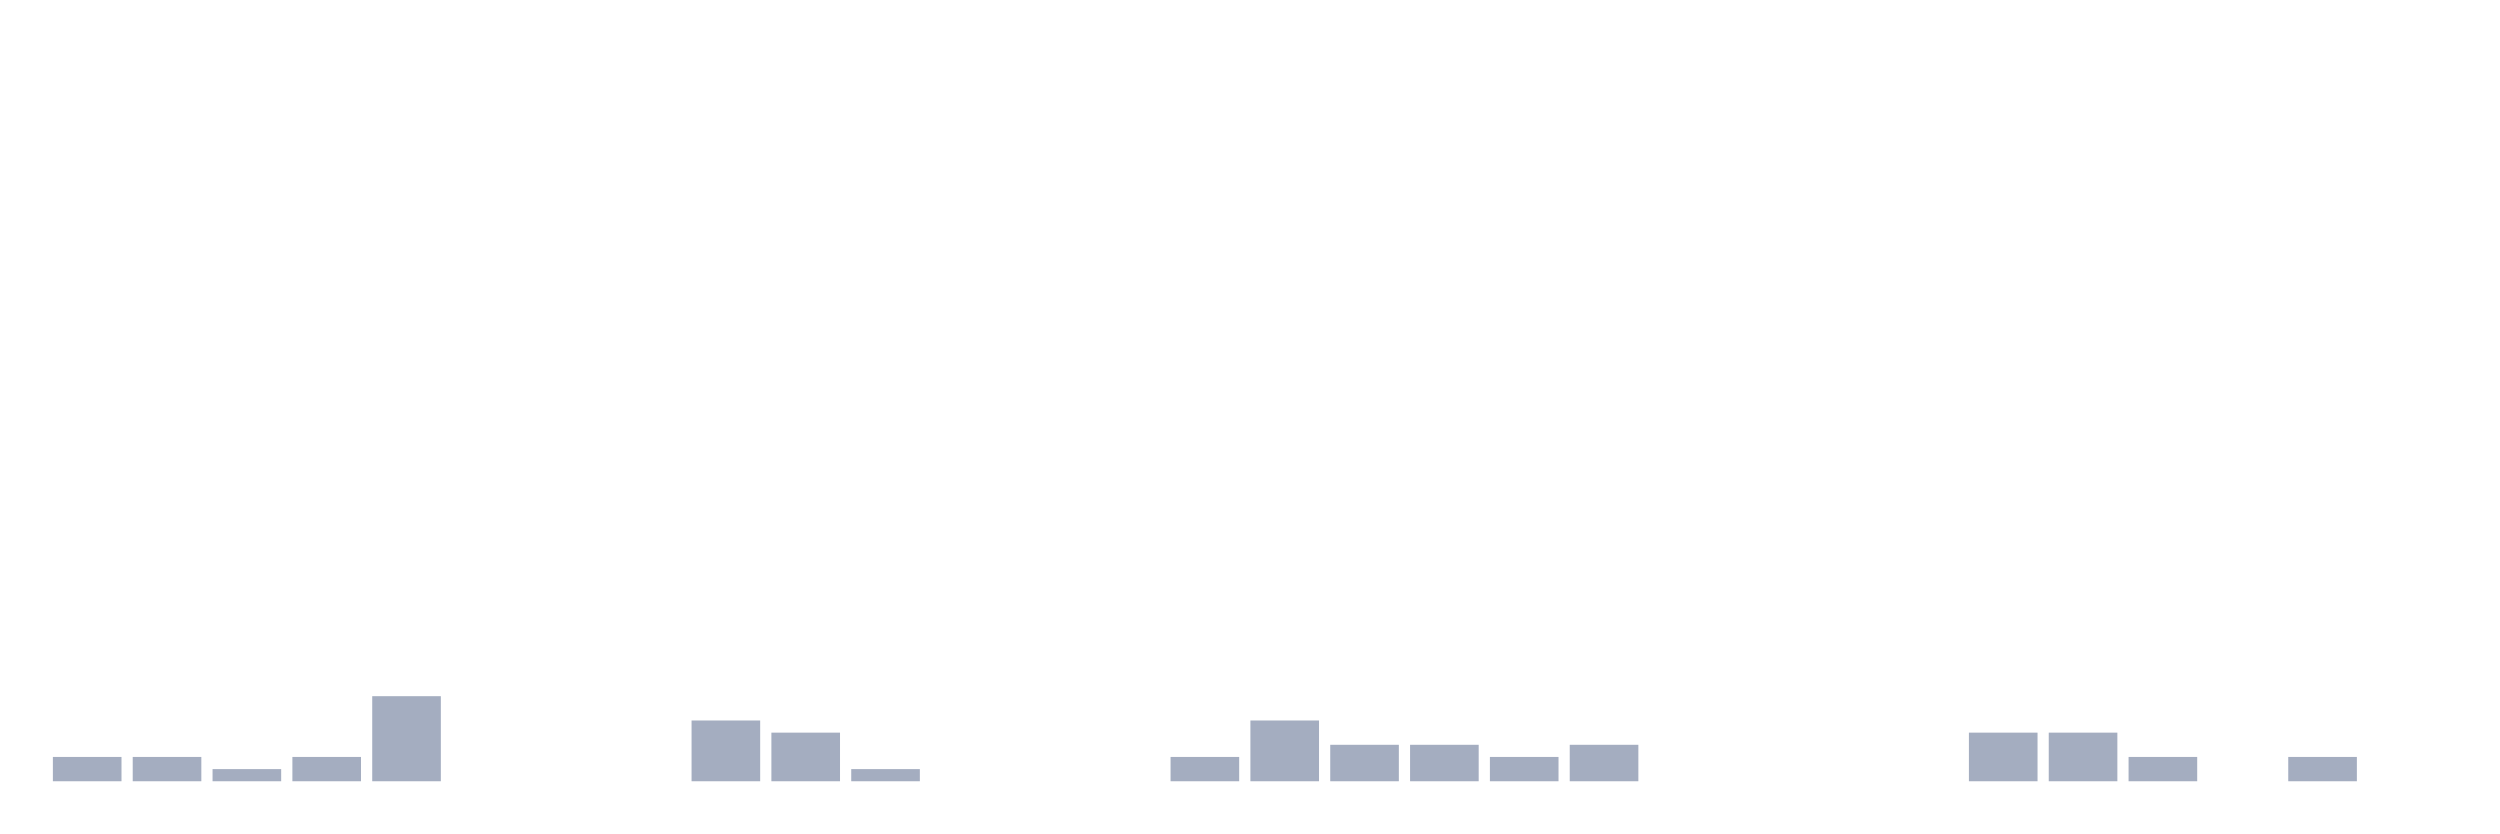
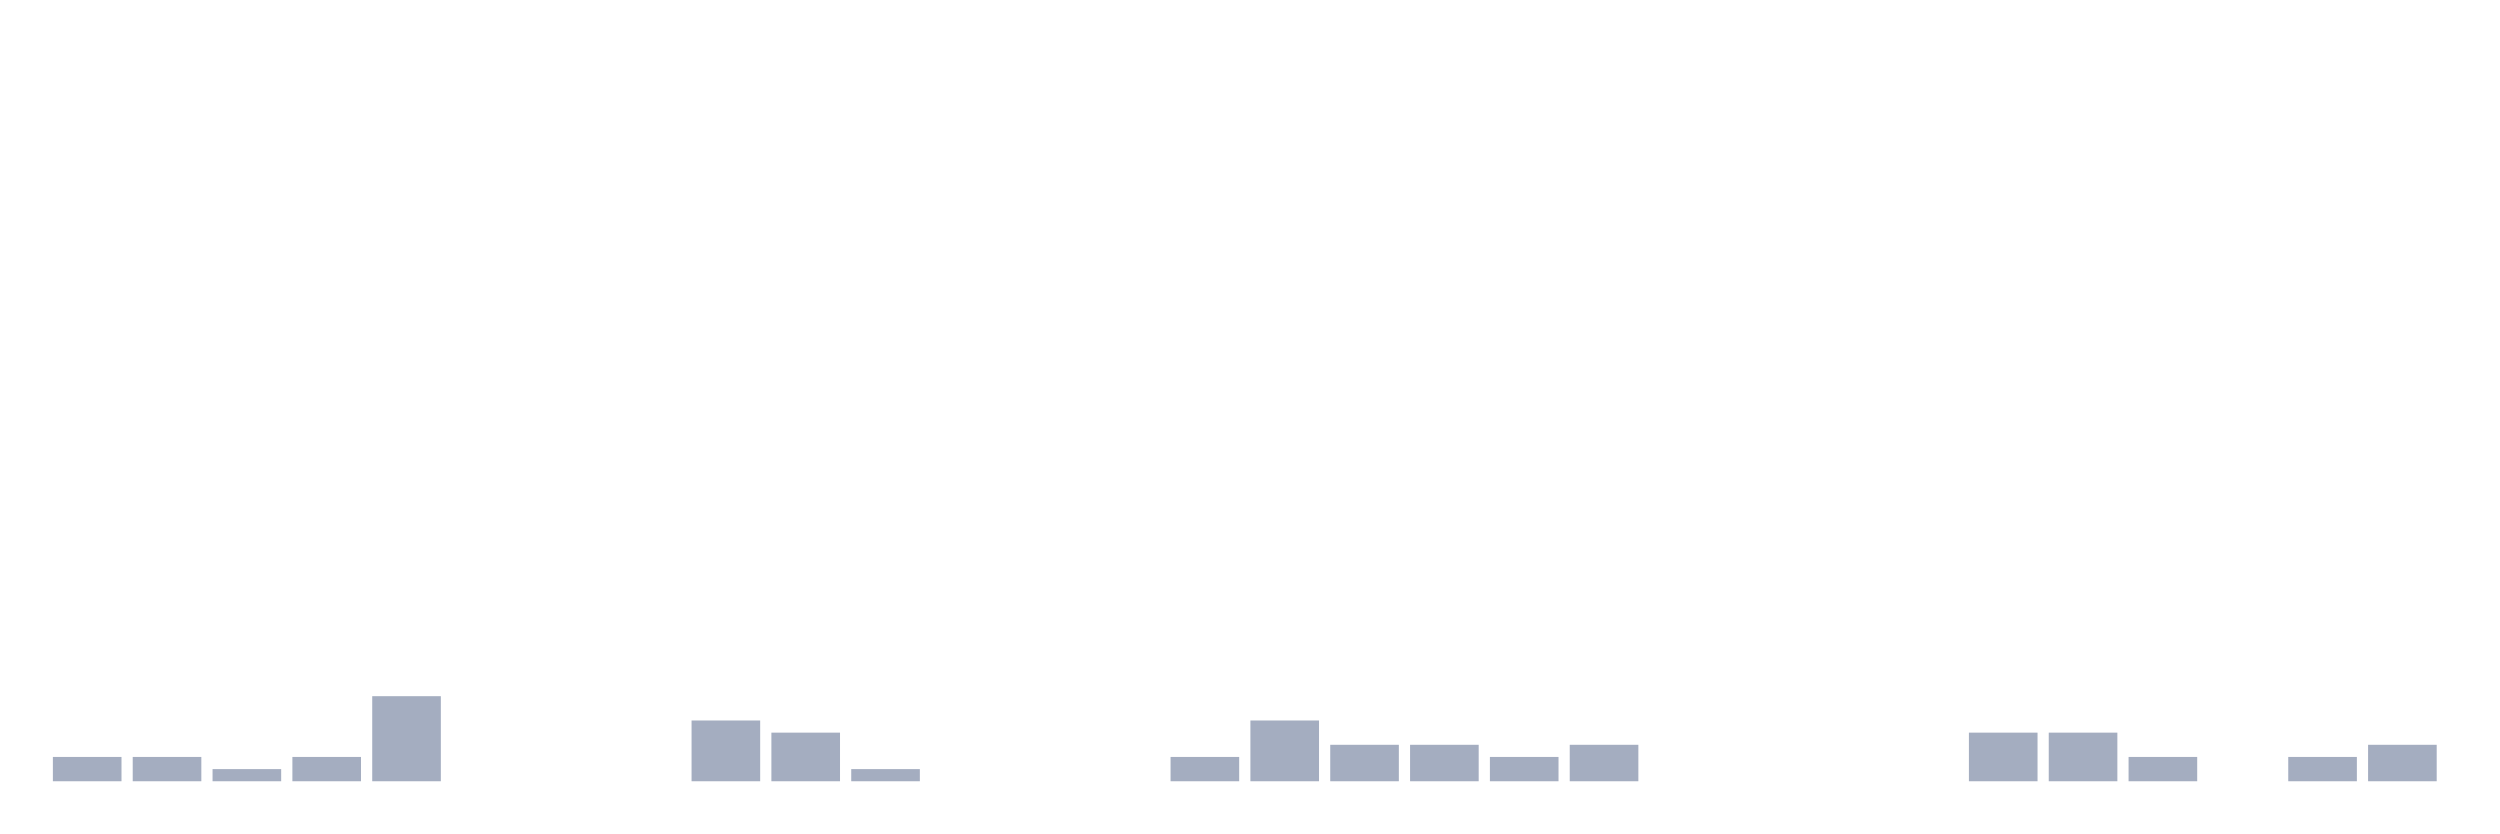
<svg xmlns="http://www.w3.org/2000/svg" viewBox="0 0 480 160">
  <g transform="translate(10,10)">
    <rect class="bar" x="0.153" width="13.175" y="135.333" height="4.667" fill="rgb(164,173,192)" />
    <rect class="bar" x="15.482" width="13.175" y="135.333" height="4.667" fill="rgb(164,173,192)" />
    <rect class="bar" x="30.81" width="13.175" y="137.667" height="2.333" fill="rgb(164,173,192)" />
    <rect class="bar" x="46.138" width="13.175" y="135.333" height="4.667" fill="rgb(164,173,192)" />
    <rect class="bar" x="61.466" width="13.175" y="123.667" height="16.333" fill="rgb(164,173,192)" />
    <rect class="bar" x="76.794" width="13.175" y="140" height="0" fill="rgb(164,173,192)" />
    <rect class="bar" x="92.123" width="13.175" y="140" height="0" fill="rgb(164,173,192)" />
    <rect class="bar" x="107.451" width="13.175" y="140" height="0" fill="rgb(164,173,192)" />
    <rect class="bar" x="122.779" width="13.175" y="128.333" height="11.667" fill="rgb(164,173,192)" />
    <rect class="bar" x="138.107" width="13.175" y="130.667" height="9.333" fill="rgb(164,173,192)" />
    <rect class="bar" x="153.436" width="13.175" y="137.667" height="2.333" fill="rgb(164,173,192)" />
    <rect class="bar" x="168.764" width="13.175" y="140" height="0" fill="rgb(164,173,192)" />
    <rect class="bar" x="184.092" width="13.175" y="140" height="0" fill="rgb(164,173,192)" />
    <rect class="bar" x="199.42" width="13.175" y="140" height="0" fill="rgb(164,173,192)" />
    <rect class="bar" x="214.748" width="13.175" y="135.333" height="4.667" fill="rgb(164,173,192)" />
    <rect class="bar" x="230.077" width="13.175" y="128.333" height="11.667" fill="rgb(164,173,192)" />
    <rect class="bar" x="245.405" width="13.175" y="133" height="7" fill="rgb(164,173,192)" />
    <rect class="bar" x="260.733" width="13.175" y="133" height="7" fill="rgb(164,173,192)" />
    <rect class="bar" x="276.061" width="13.175" y="135.333" height="4.667" fill="rgb(164,173,192)" />
    <rect class="bar" x="291.39" width="13.175" y="133" height="7" fill="rgb(164,173,192)" />
    <rect class="bar" x="306.718" width="13.175" y="140" height="0" fill="rgb(164,173,192)" />
    <rect class="bar" x="322.046" width="13.175" y="140" height="0" fill="rgb(164,173,192)" />
    <rect class="bar" x="337.374" width="13.175" y="140" height="0" fill="rgb(164,173,192)" />
    <rect class="bar" x="352.702" width="13.175" y="140" height="0" fill="rgb(164,173,192)" />
    <rect class="bar" x="368.031" width="13.175" y="130.667" height="9.333" fill="rgb(164,173,192)" />
    <rect class="bar" x="383.359" width="13.175" y="130.667" height="9.333" fill="rgb(164,173,192)" />
    <rect class="bar" x="398.687" width="13.175" y="135.333" height="4.667" fill="rgb(164,173,192)" />
    <rect class="bar" x="414.015" width="13.175" y="140" height="0" fill="rgb(164,173,192)" />
    <rect class="bar" x="429.344" width="13.175" y="135.333" height="4.667" fill="rgb(164,173,192)" />
-     <rect class="bar" x="444.672" width="13.175" y="140" height="0" fill="rgb(164,173,192)" />
+     <rect class="bar" x="444.672" width="13.175" y="133" height="7" fill="rgb(164,173,192)" />
  </g>
</svg>
